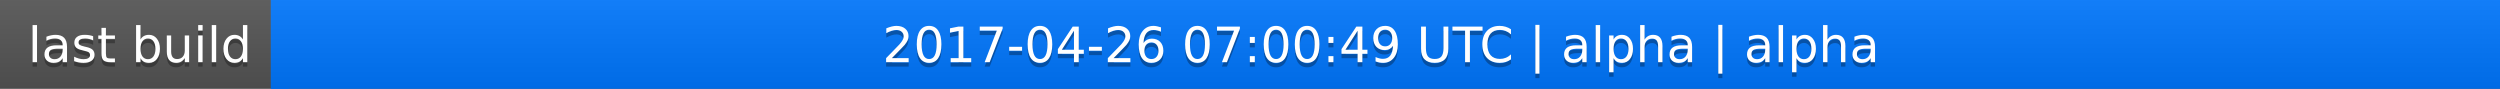
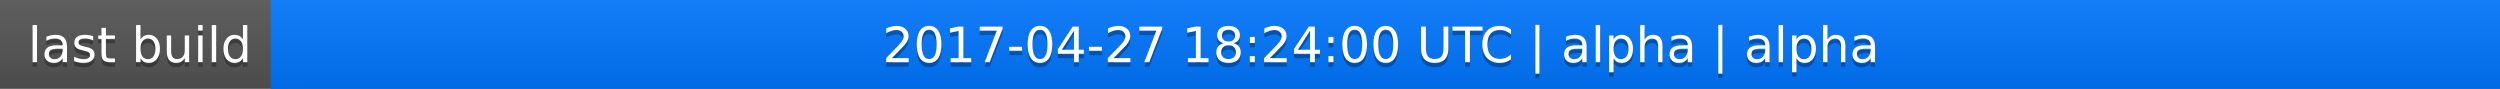
<svg xmlns="http://www.w3.org/2000/svg" width="563" height="20">
  <linearGradient id="a" x2="0" y2="100%">
    <stop offset="0" stop-color="#bbb" stop-opacity=".1" />
    <stop offset="1" stop-opacity=".1" />
  </linearGradient>
  <rect rx="0" width="563" height="20" fill="#555" />
  <rect rx="0" x="61" width="502" height="20" fill="#07f" />
  <path fill="#07f" d="M61 0h4v20h-4z" />
  <rect rx="0" width="563" height="20" fill="url(#a)" />
  <g fill="#fff" text-anchor="middle" font-family="DejaVu Sans,Verdana,Geneva,sans-serif" font-size="11">
    <text x="31.5" y="15" fill="#010101" fill-opacity=".3">last build</text>
    <text x="31.5" y="14">last build</text>
-     <text x="311" y="15" fill="#010101" fill-opacity=".3">2017-04-26 07:00:49 UTC | alpha | alpha</text>
-     <text x="311" y="14">2017-04-26 07:00:49 UTC | alpha | alpha</text>
+     <text x="311" y="15" fill="#010101" fill-opacity=".3">2017-04-27 18:24:00 UTC | alpha | alpha</text>
+     <text x="311" y="14">2017-04-27 18:24:00 UTC | alpha | alpha</text>
  </g>
</svg>
